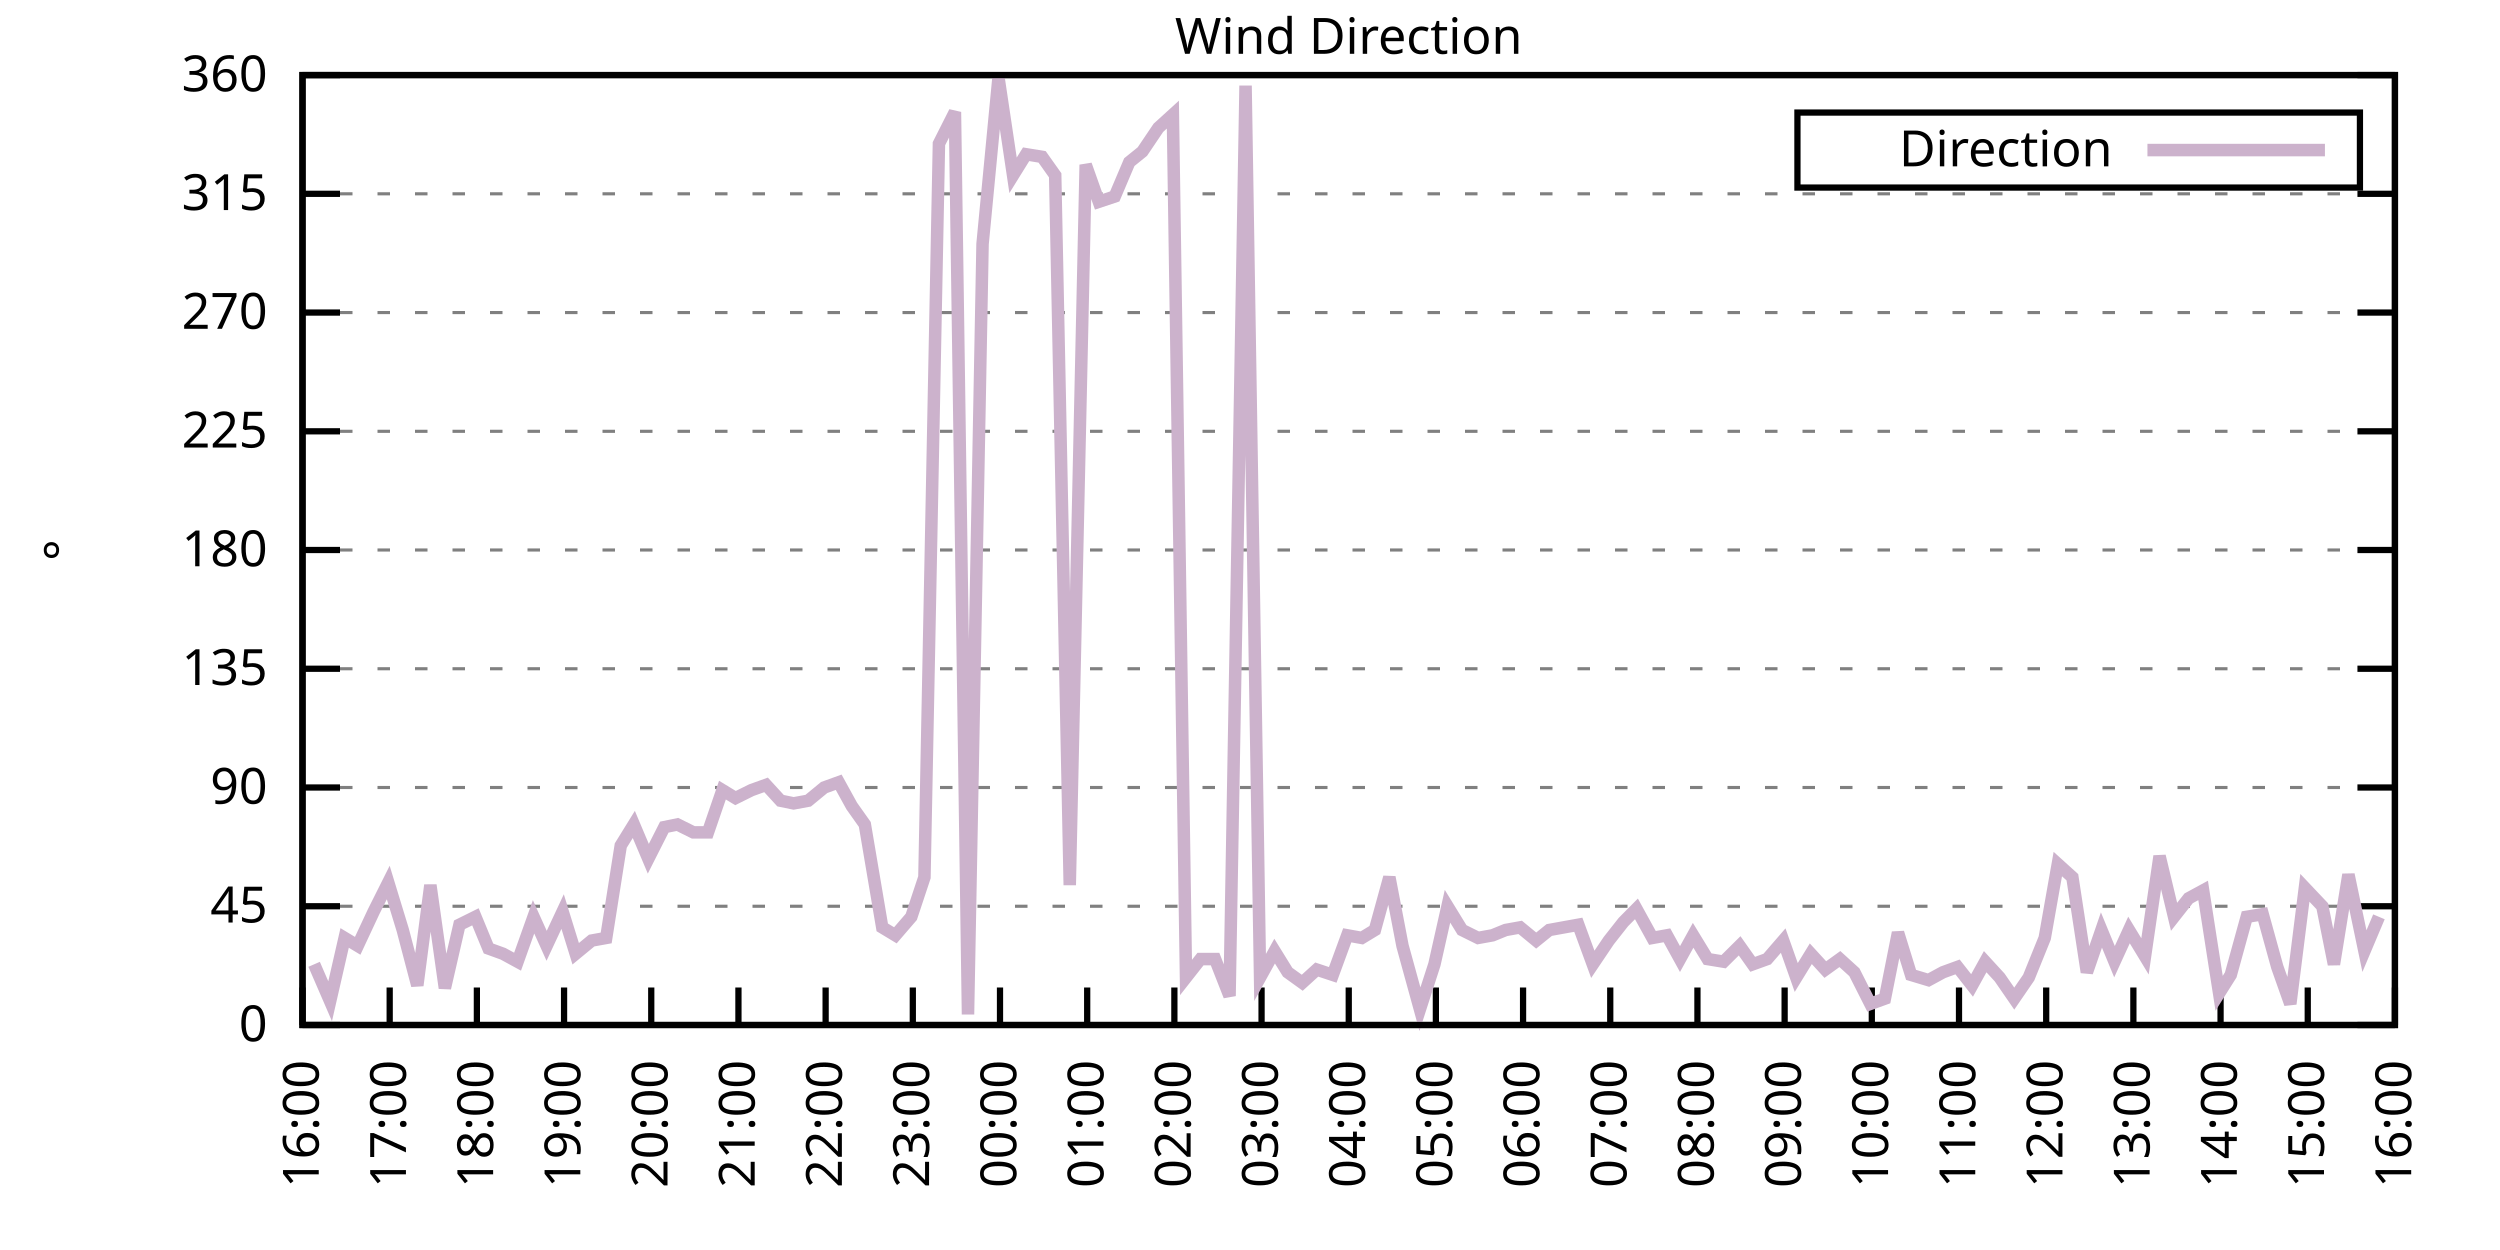
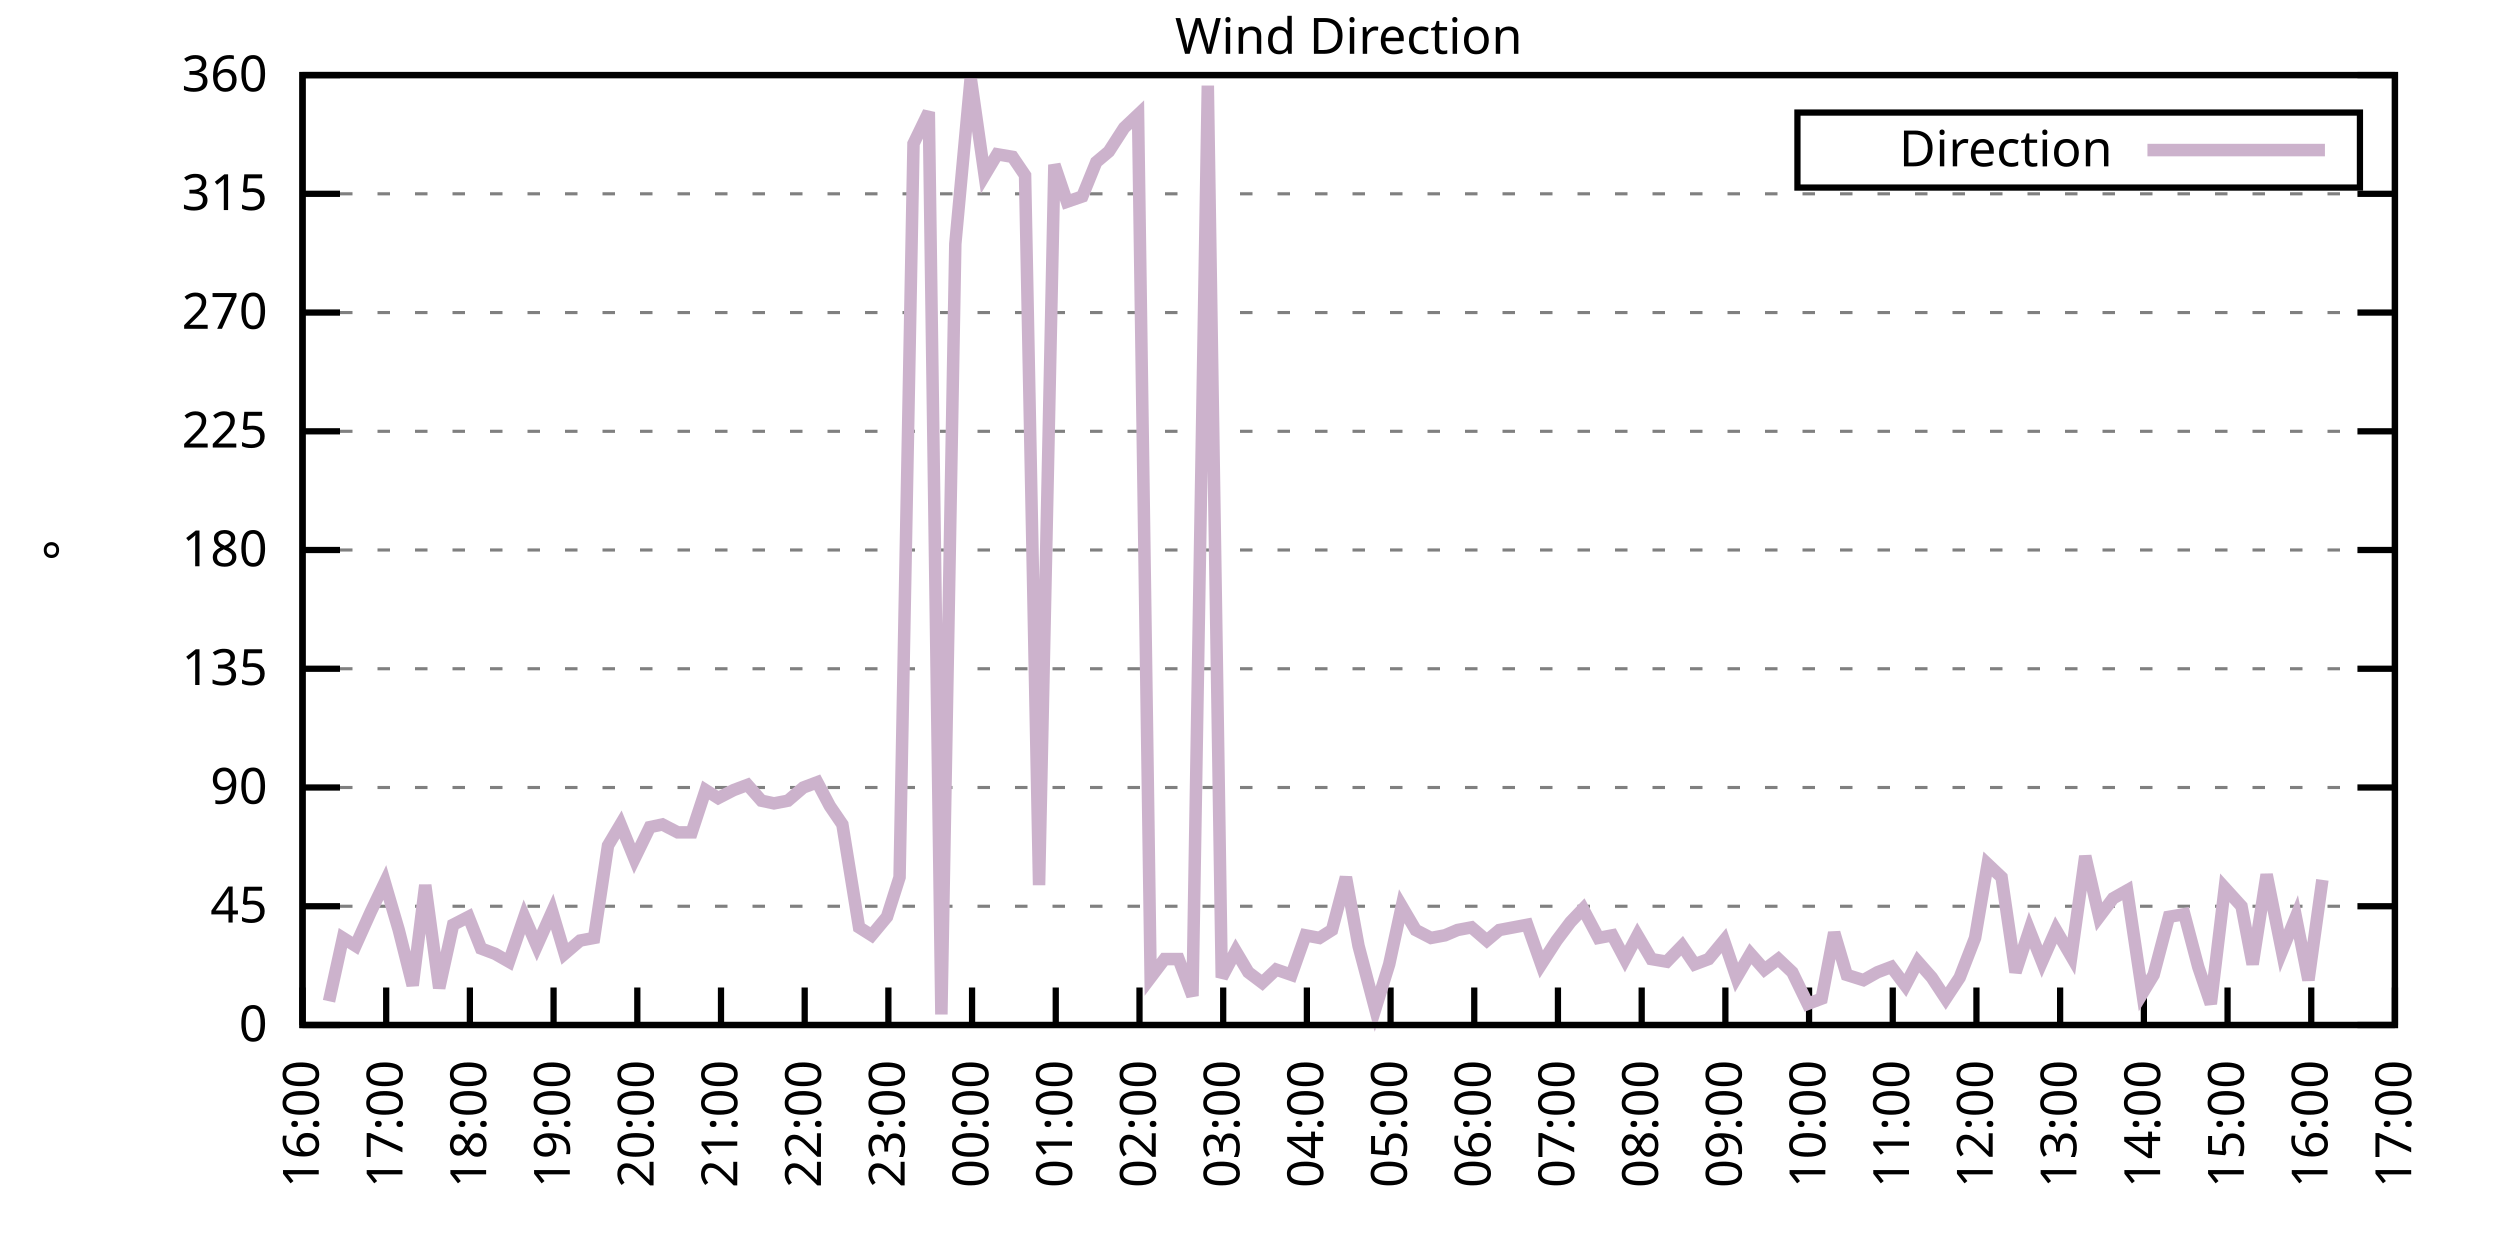
<svg xmlns="http://www.w3.org/2000/svg" xmlns:xlink="http://www.w3.org/1999/xlink" width="400" height="200" viewBox="0 0 400 200">
  <g id="gnuplot_canvas">
    <rect x="0" y="0" width="400" height="200" fill="none" />
    <defs>
      <circle id="gpDot" r="0.5" stroke-width="0.5" stroke="currentColor" />
      <path id="gpPt0" stroke-width="0.333" stroke="currentColor" d="M-1,0 h2 M0,-1 v2" />
      <path id="gpPt1" stroke-width="0.333" stroke="currentColor" d="M-1,-1 L1,1 M1,-1 L-1,1" />
      <path id="gpPt2" stroke-width="0.333" stroke="currentColor" d="M-1,0 L1,0 M0,-1 L0,1 M-1,-1 L1,1 M-1,1 L1,-1" />
      <rect id="gpPt3" stroke-width="0.333" stroke="currentColor" x="-1" y="-1" width="2" height="2" />
      <rect id="gpPt4" stroke-width="0.333" stroke="currentColor" fill="currentColor" x="-1" y="-1" width="2" height="2" />
      <circle id="gpPt5" stroke-width="0.333" stroke="currentColor" cx="0" cy="0" r="1" />
      <use xlink:href="#gpPt5" id="gpPt6" fill="currentColor" stroke="none" />
      <path id="gpPt7" stroke-width="0.333" stroke="currentColor" d="M0,-1.33 L-1.33,0.67 L1.33,0.67 z" />
      <use xlink:href="#gpPt7" id="gpPt8" fill="currentColor" stroke="none" />
      <use xlink:href="#gpPt7" id="gpPt9" stroke="currentColor" transform="rotate(180)" />
      <use xlink:href="#gpPt9" id="gpPt10" fill="currentColor" stroke="none" />
      <use xlink:href="#gpPt3" id="gpPt11" stroke="currentColor" transform="rotate(45)" />
      <use xlink:href="#gpPt11" id="gpPt12" fill="currentColor" stroke="none" />
      <path id="gpPt13" stroke-width="0.333" stroke="currentColor" d="M0,1.330 L1.265,0.411 L0.782,-1.067 L-0.782,-1.076 L-1.265,0.411 z" />
      <use xlink:href="#gpPt13" id="gpPt14" fill="currentColor" stroke="none" />
      <filter id="textbox" filterUnits="objectBoundingBox" x="0" y="0" height="1" width="1">
        <feFlood flood-color="white" flood-opacity="1" result="bgnd" />
        <feComposite in="SourceGraphic" in2="bgnd" operator="atop" />
      </filter>
      <filter id="greybox" filterUnits="objectBoundingBox" x="0" y="0" height="1" width="1">
        <feFlood flood-color="lightgrey" flood-opacity="1" result="grey" />
        <feComposite in="SourceGraphic" in2="grey" operator="atop" />
      </filter>
    </defs>
    <g fill="none" color="white" stroke="currentColor" stroke-width="1.00" stroke-linecap="butt" stroke-linejoin="miter">
</g>
    <g fill="none" color="black" stroke="currentColor" stroke-width="1.00" stroke-linecap="butt" stroke-linejoin="miter">
      <g stroke="none" shape-rendering="crispEdges">
        <polygon fill="rgb(255, 255, 255)" points="48.40,164.00 383.18,164.00 383.18,12.02 48.40,12.02 " />
      </g>
    </g>
    <g fill="none" color="black" stroke="currentColor" stroke-width="1.00" stroke-linecap="butt" stroke-linejoin="miter">
</g>
    <g fill="none" color="black" stroke="black" stroke-width="0.50" stroke-linecap="butt" stroke-linejoin="miter">
</g>
    <g fill="none" color="gray" stroke="currentColor" stroke-width="0.50" stroke-linecap="butt" stroke-linejoin="miter">
      <path stroke="gray" stroke-dasharray="2,4" class="gridline" d="M48.40,164.00 L383.19,164.00  " />
    </g>
    <g fill="none" color="gray" stroke="gray" stroke-width="1.00" stroke-linecap="butt" stroke-linejoin="miter">
</g>
    <g fill="none" color="black" stroke="currentColor" stroke-width="1.00" stroke-linecap="butt" stroke-linejoin="miter">
      <path stroke="black" d="M48.40,164.00 L54.40,164.00 M383.19,164.00 L377.19,164.00  " />
      <g transform="translate(42.80,166.60)" stroke="none" fill="black" font-family="Sans" font-size="8.00" text-anchor="end">
        <text>
          <tspan font-family="Sans"> 0</tspan>
        </text>
      </g>
    </g>
    <g fill="none" color="black" stroke="currentColor" stroke-width="1.00" stroke-linecap="butt" stroke-linejoin="miter">
</g>
    <g fill="none" color="black" stroke="black" stroke-width="0.50" stroke-linecap="butt" stroke-linejoin="miter">
</g>
    <g fill="none" color="gray" stroke="currentColor" stroke-width="0.50" stroke-linecap="butt" stroke-linejoin="miter">
      <path stroke="gray" stroke-dasharray="2,4" class="gridline" d="M48.40,145.00 L383.19,145.00  " />
    </g>
    <g fill="none" color="gray" stroke="gray" stroke-width="1.00" stroke-linecap="butt" stroke-linejoin="miter">
</g>
    <g fill="none" color="black" stroke="currentColor" stroke-width="1.00" stroke-linecap="butt" stroke-linejoin="miter">
      <path stroke="black" d="M48.40,145.00 L54.40,145.00 M383.19,145.00 L377.19,145.00  " />
      <g transform="translate(42.80,147.60)" stroke="none" fill="black" font-family="Sans" font-size="8.00" text-anchor="end">
        <text>
          <tspan font-family="Sans"> 45</tspan>
        </text>
      </g>
    </g>
    <g fill="none" color="black" stroke="currentColor" stroke-width="1.00" stroke-linecap="butt" stroke-linejoin="miter">
</g>
    <g fill="none" color="black" stroke="black" stroke-width="0.50" stroke-linecap="butt" stroke-linejoin="miter">
</g>
    <g fill="none" color="gray" stroke="currentColor" stroke-width="0.50" stroke-linecap="butt" stroke-linejoin="miter">
      <path stroke="gray" stroke-dasharray="2,4" class="gridline" d="M48.40,126.00 L383.19,126.00  " />
    </g>
    <g fill="none" color="gray" stroke="gray" stroke-width="1.00" stroke-linecap="butt" stroke-linejoin="miter">
</g>
    <g fill="none" color="black" stroke="currentColor" stroke-width="1.00" stroke-linecap="butt" stroke-linejoin="miter">
      <path stroke="black" d="M48.40,126.00 L54.40,126.00 M383.19,126.00 L377.19,126.00  " />
      <g transform="translate(42.80,128.60)" stroke="none" fill="black" font-family="Sans" font-size="8.00" text-anchor="end">
        <text>
          <tspan font-family="Sans"> 90</tspan>
        </text>
      </g>
    </g>
    <g fill="none" color="black" stroke="currentColor" stroke-width="1.00" stroke-linecap="butt" stroke-linejoin="miter">
</g>
    <g fill="none" color="black" stroke="black" stroke-width="0.50" stroke-linecap="butt" stroke-linejoin="miter">
</g>
    <g fill="none" color="gray" stroke="currentColor" stroke-width="0.50" stroke-linecap="butt" stroke-linejoin="miter">
      <path stroke="gray" stroke-dasharray="2,4" class="gridline" d="M48.40,107.00 L383.19,107.00  " />
    </g>
    <g fill="none" color="gray" stroke="gray" stroke-width="1.00" stroke-linecap="butt" stroke-linejoin="miter">
</g>
    <g fill="none" color="black" stroke="currentColor" stroke-width="1.00" stroke-linecap="butt" stroke-linejoin="miter">
      <path stroke="black" d="M48.40,107.00 L54.40,107.00 M383.19,107.00 L377.19,107.00  " />
      <g transform="translate(42.80,109.60)" stroke="none" fill="black" font-family="Sans" font-size="8.00" text-anchor="end">
        <text>
          <tspan font-family="Sans"> 135</tspan>
        </text>
      </g>
    </g>
    <g fill="none" color="black" stroke="currentColor" stroke-width="1.00" stroke-linecap="butt" stroke-linejoin="miter">
</g>
    <g fill="none" color="black" stroke="black" stroke-width="0.50" stroke-linecap="butt" stroke-linejoin="miter">
</g>
    <g fill="none" color="gray" stroke="currentColor" stroke-width="0.50" stroke-linecap="butt" stroke-linejoin="miter">
      <path stroke="gray" stroke-dasharray="2,4" class="gridline" d="M48.40,88.00 L383.19,88.00  " />
    </g>
    <g fill="none" color="gray" stroke="gray" stroke-width="1.00" stroke-linecap="butt" stroke-linejoin="miter">
</g>
    <g fill="none" color="black" stroke="currentColor" stroke-width="1.00" stroke-linecap="butt" stroke-linejoin="miter">
      <path stroke="black" d="M48.40,88.00 L54.40,88.00 M383.19,88.00 L377.19,88.00  " />
      <g transform="translate(42.80,90.60)" stroke="none" fill="black" font-family="Sans" font-size="8.00" text-anchor="end">
        <text>
          <tspan font-family="Sans"> 180</tspan>
        </text>
      </g>
    </g>
    <g fill="none" color="black" stroke="currentColor" stroke-width="1.00" stroke-linecap="butt" stroke-linejoin="miter">
</g>
    <g fill="none" color="black" stroke="black" stroke-width="0.50" stroke-linecap="butt" stroke-linejoin="miter">
</g>
    <g fill="none" color="gray" stroke="currentColor" stroke-width="0.50" stroke-linecap="butt" stroke-linejoin="miter">
      <path stroke="gray" stroke-dasharray="2,4" class="gridline" d="M48.40,69.01 L383.19,69.01  " />
    </g>
    <g fill="none" color="gray" stroke="gray" stroke-width="1.00" stroke-linecap="butt" stroke-linejoin="miter">
</g>
    <g fill="none" color="black" stroke="currentColor" stroke-width="1.00" stroke-linecap="butt" stroke-linejoin="miter">
      <path stroke="black" d="M48.40,69.01 L54.40,69.01 M383.19,69.01 L377.19,69.01  " />
      <g transform="translate(42.80,71.61)" stroke="none" fill="black" font-family="Sans" font-size="8.00" text-anchor="end">
        <text>
          <tspan font-family="Sans"> 225</tspan>
        </text>
      </g>
    </g>
    <g fill="none" color="black" stroke="currentColor" stroke-width="1.00" stroke-linecap="butt" stroke-linejoin="miter">
</g>
    <g fill="none" color="black" stroke="black" stroke-width="0.50" stroke-linecap="butt" stroke-linejoin="miter">
</g>
    <g fill="none" color="gray" stroke="currentColor" stroke-width="0.50" stroke-linecap="butt" stroke-linejoin="miter">
      <path stroke="gray" stroke-dasharray="2,4" class="gridline" d="M48.40,50.01 L383.19,50.01  " />
    </g>
    <g fill="none" color="gray" stroke="gray" stroke-width="1.00" stroke-linecap="butt" stroke-linejoin="miter">
</g>
    <g fill="none" color="black" stroke="currentColor" stroke-width="1.00" stroke-linecap="butt" stroke-linejoin="miter">
      <path stroke="black" d="M48.40,50.01 L54.40,50.01 M383.19,50.01 L377.19,50.01  " />
      <g transform="translate(42.80,52.61)" stroke="none" fill="black" font-family="Sans" font-size="8.00" text-anchor="end">
        <text>
          <tspan font-family="Sans"> 270</tspan>
        </text>
      </g>
    </g>
    <g fill="none" color="black" stroke="currentColor" stroke-width="1.00" stroke-linecap="butt" stroke-linejoin="miter">
</g>
    <g fill="none" color="black" stroke="black" stroke-width="0.50" stroke-linecap="butt" stroke-linejoin="miter">
</g>
    <g fill="none" color="gray" stroke="currentColor" stroke-width="0.50" stroke-linecap="butt" stroke-linejoin="miter">
      <path stroke="gray" stroke-dasharray="2,4" class="gridline" d="M48.40,31.01 L383.19,31.01  " />
    </g>
    <g fill="none" color="gray" stroke="gray" stroke-width="1.00" stroke-linecap="butt" stroke-linejoin="miter">
</g>
    <g fill="none" color="black" stroke="currentColor" stroke-width="1.00" stroke-linecap="butt" stroke-linejoin="miter">
      <path stroke="black" d="M48.40,31.01 L54.40,31.01 M383.19,31.01 L377.19,31.01  " />
      <g transform="translate(42.80,33.61)" stroke="none" fill="black" font-family="Sans" font-size="8.00" text-anchor="end">
        <text>
          <tspan font-family="Sans"> 315</tspan>
        </text>
      </g>
    </g>
    <g fill="none" color="black" stroke="currentColor" stroke-width="1.00" stroke-linecap="butt" stroke-linejoin="miter">
</g>
    <g fill="none" color="black" stroke="black" stroke-width="0.50" stroke-linecap="butt" stroke-linejoin="miter">
</g>
    <g fill="none" color="gray" stroke="currentColor" stroke-width="0.50" stroke-linecap="butt" stroke-linejoin="miter">
      <path stroke="gray" stroke-dasharray="2,4" class="gridline" d="M48.40,12.01 L383.19,12.01  " />
    </g>
    <g fill="none" color="gray" stroke="gray" stroke-width="1.00" stroke-linecap="butt" stroke-linejoin="miter">
</g>
    <g fill="none" color="black" stroke="currentColor" stroke-width="1.00" stroke-linecap="butt" stroke-linejoin="miter">
      <path stroke="black" d="M48.40,12.01 L54.40,12.01 M383.19,12.01 L377.19,12.01  " />
      <g transform="translate(42.80,14.61)" stroke="none" fill="black" font-family="Sans" font-size="8.00" text-anchor="end">
        <text>
          <tspan font-family="Sans"> 360</tspan>
        </text>
      </g>
    </g>
    <g fill="none" color="black" stroke="currentColor" stroke-width="1.00" stroke-linecap="butt" stroke-linejoin="miter">
      <path stroke="black" d="M48.40,164.00 L48.40,158.00  " />
      <g transform="translate(51.00,169.60) rotate(270.00)" stroke="none" fill="black" font-family="Sans" font-size="8.00" text-anchor="end">
        <text>
          <tspan font-family="Sans">16:00</tspan>
        </text>
      </g>
    </g>
    <g fill="none" color="black" stroke="currentColor" stroke-width="1.00" stroke-linecap="butt" stroke-linejoin="miter">
-       <path stroke="black" d="M62.35,164.00 L62.35,158.00  " />
-       <g transform="translate(64.95,169.60) rotate(270.00)" stroke="none" fill="black" font-family="Sans" font-size="8.00" text-anchor="end">
+       <path stroke="black" d="M61.79,164.00 L61.79,158.00  " />
+       <g transform="translate(64.39,169.60) rotate(270.00)" stroke="none" fill="black" font-family="Sans" font-size="8.00" text-anchor="end">
        <text>
          <tspan font-family="Sans">17:00</tspan>
        </text>
      </g>
    </g>
    <g fill="none" color="black" stroke="currentColor" stroke-width="1.00" stroke-linecap="butt" stroke-linejoin="miter">
-       <path stroke="black" d="M76.30,164.00 L76.30,158.00  " />
-       <g transform="translate(78.90,169.60) rotate(270.00)" stroke="none" fill="black" font-family="Sans" font-size="8.00" text-anchor="end">
+       <path stroke="black" d="M75.18,164.00 L75.18,158.00  " />
+       <g transform="translate(77.78,169.60) rotate(270.00)" stroke="none" fill="black" font-family="Sans" font-size="8.00" text-anchor="end">
        <text>
          <tspan font-family="Sans">18:00</tspan>
        </text>
      </g>
    </g>
    <g fill="none" color="black" stroke="currentColor" stroke-width="1.00" stroke-linecap="butt" stroke-linejoin="miter">
-       <path stroke="black" d="M90.25,164.00 L90.25,158.00  " />
-       <g transform="translate(92.85,169.60) rotate(270.00)" stroke="none" fill="black" font-family="Sans" font-size="8.00" text-anchor="end">
+       <path stroke="black" d="M88.57,164.00 L88.57,158.00  " />
+       <g transform="translate(91.17,169.60) rotate(270.00)" stroke="none" fill="black" font-family="Sans" font-size="8.00" text-anchor="end">
        <text>
          <tspan font-family="Sans">19:00</tspan>
        </text>
      </g>
    </g>
    <g fill="none" color="black" stroke="currentColor" stroke-width="1.00" stroke-linecap="butt" stroke-linejoin="miter">
-       <path stroke="black" d="M104.20,164.00 L104.20,158.00  " />
-       <g transform="translate(106.80,169.60) rotate(270.00)" stroke="none" fill="black" font-family="Sans" font-size="8.00" text-anchor="end">
+       <path stroke="black" d="M101.97,164.00 L101.97,158.00  " />
+       <g transform="translate(104.57,169.60) rotate(270.00)" stroke="none" fill="black" font-family="Sans" font-size="8.00" text-anchor="end">
        <text>
          <tspan font-family="Sans">20:00</tspan>
        </text>
      </g>
    </g>
    <g fill="none" color="black" stroke="currentColor" stroke-width="1.00" stroke-linecap="butt" stroke-linejoin="miter">
-       <path stroke="black" d="M118.15,164.00 L118.15,158.00  " />
-       <g transform="translate(120.75,169.60) rotate(270.00)" stroke="none" fill="black" font-family="Sans" font-size="8.00" text-anchor="end">
+       <path stroke="black" d="M115.36,164.00 L115.36,158.00  " />
+       <g transform="translate(117.96,169.60) rotate(270.00)" stroke="none" fill="black" font-family="Sans" font-size="8.00" text-anchor="end">
        <text>
          <tspan font-family="Sans">21:00</tspan>
        </text>
      </g>
    </g>
    <g fill="none" color="black" stroke="currentColor" stroke-width="1.00" stroke-linecap="butt" stroke-linejoin="miter">
-       <path stroke="black" d="M132.10,164.00 L132.10,158.00  " />
-       <g transform="translate(134.70,169.60) rotate(270.00)" stroke="none" fill="black" font-family="Sans" font-size="8.00" text-anchor="end">
+       <path stroke="black" d="M128.75,164.00 L128.75,158.00  " />
+       <g transform="translate(131.35,169.60) rotate(270.00)" stroke="none" fill="black" font-family="Sans" font-size="8.00" text-anchor="end">
        <text>
          <tspan font-family="Sans">22:00</tspan>
        </text>
      </g>
    </g>
    <g fill="none" color="black" stroke="currentColor" stroke-width="1.00" stroke-linecap="butt" stroke-linejoin="miter">
-       <path stroke="black" d="M146.05,164.00 L146.05,158.00  " />
-       <g transform="translate(148.65,169.60) rotate(270.00)" stroke="none" fill="black" font-family="Sans" font-size="8.00" text-anchor="end">
+       <path stroke="black" d="M142.14,164.00 L142.14,158.00  " />
+       <g transform="translate(144.74,169.60) rotate(270.00)" stroke="none" fill="black" font-family="Sans" font-size="8.00" text-anchor="end">
        <text>
          <tspan font-family="Sans">23:00</tspan>
        </text>
      </g>
    </g>
    <g fill="none" color="black" stroke="currentColor" stroke-width="1.00" stroke-linecap="butt" stroke-linejoin="miter">
-       <path stroke="black" d="M160.00,164.00 L160.00,158.00  " />
-       <g transform="translate(162.60,169.60) rotate(270.00)" stroke="none" fill="black" font-family="Sans" font-size="8.00" text-anchor="end">
+       <path stroke="black" d="M155.53,164.00 L155.53,158.00  " />
+       <g transform="translate(158.13,169.60) rotate(270.00)" stroke="none" fill="black" font-family="Sans" font-size="8.00" text-anchor="end">
        <text>
          <tspan font-family="Sans">00:00</tspan>
        </text>
      </g>
    </g>
    <g fill="none" color="black" stroke="currentColor" stroke-width="1.00" stroke-linecap="butt" stroke-linejoin="miter">
-       <path stroke="black" d="M173.95,164.00 L173.95,158.00  " />
-       <g transform="translate(176.55,169.60) rotate(270.00)" stroke="none" fill="black" font-family="Sans" font-size="8.00" text-anchor="end">
+       <path stroke="black" d="M168.92,164.00 L168.92,158.00  " />
+       <g transform="translate(171.52,169.60) rotate(270.00)" stroke="none" fill="black" font-family="Sans" font-size="8.00" text-anchor="end">
        <text>
          <tspan font-family="Sans">01:00</tspan>
        </text>
      </g>
    </g>
    <g fill="none" color="black" stroke="currentColor" stroke-width="1.00" stroke-linecap="butt" stroke-linejoin="miter">
-       <path stroke="black" d="M187.90,164.00 L187.90,158.00  " />
-       <g transform="translate(190.50,169.60) rotate(270.00)" stroke="none" fill="black" font-family="Sans" font-size="8.00" text-anchor="end">
+       <path stroke="black" d="M182.32,164.00 L182.32,158.00  " />
+       <g transform="translate(184.92,169.60) rotate(270.00)" stroke="none" fill="black" font-family="Sans" font-size="8.00" text-anchor="end">
        <text>
          <tspan font-family="Sans">02:00</tspan>
        </text>
      </g>
    </g>
    <g fill="none" color="black" stroke="currentColor" stroke-width="1.00" stroke-linecap="butt" stroke-linejoin="miter">
-       <path stroke="black" d="M201.85,164.00 L201.85,158.00  " />
-       <g transform="translate(204.45,169.60) rotate(270.00)" stroke="none" fill="black" font-family="Sans" font-size="8.00" text-anchor="end">
+       <path stroke="black" d="M195.71,164.00 L195.71,158.00  " />
+       <g transform="translate(198.31,169.60) rotate(270.00)" stroke="none" fill="black" font-family="Sans" font-size="8.00" text-anchor="end">
        <text>
          <tspan font-family="Sans">03:00</tspan>
        </text>
      </g>
    </g>
    <g fill="none" color="black" stroke="currentColor" stroke-width="1.00" stroke-linecap="butt" stroke-linejoin="miter">
-       <path stroke="black" d="M215.80,164.00 L215.80,158.00  " />
-       <g transform="translate(218.40,169.60) rotate(270.00)" stroke="none" fill="black" font-family="Sans" font-size="8.00" text-anchor="end">
+       <path stroke="black" d="M209.10,164.00 L209.10,158.00  " />
+       <g transform="translate(211.70,169.60) rotate(270.00)" stroke="none" fill="black" font-family="Sans" font-size="8.00" text-anchor="end">
        <text>
          <tspan font-family="Sans">04:00</tspan>
        </text>
      </g>
    </g>
    <g fill="none" color="black" stroke="currentColor" stroke-width="1.00" stroke-linecap="butt" stroke-linejoin="miter">
-       <path stroke="black" d="M229.74,164.00 L229.74,158.00  " />
-       <g transform="translate(232.34,169.60) rotate(270.00)" stroke="none" fill="black" font-family="Sans" font-size="8.00" text-anchor="end">
+       <path stroke="black" d="M222.49,164.00 L222.49,158.00  " />
+       <g transform="translate(225.09,169.60) rotate(270.00)" stroke="none" fill="black" font-family="Sans" font-size="8.00" text-anchor="end">
        <text>
          <tspan font-family="Sans">05:00</tspan>
        </text>
      </g>
    </g>
    <g fill="none" color="black" stroke="currentColor" stroke-width="1.00" stroke-linecap="butt" stroke-linejoin="miter">
-       <path stroke="black" d="M243.69,164.00 L243.69,158.00  " />
-       <g transform="translate(246.29,169.60) rotate(270.00)" stroke="none" fill="black" font-family="Sans" font-size="8.00" text-anchor="end">
+       <path stroke="black" d="M235.88,164.00 L235.88,158.00  " />
+       <g transform="translate(238.48,169.60) rotate(270.00)" stroke="none" fill="black" font-family="Sans" font-size="8.00" text-anchor="end">
        <text>
          <tspan font-family="Sans">06:00</tspan>
        </text>
      </g>
    </g>
    <g fill="none" color="black" stroke="currentColor" stroke-width="1.00" stroke-linecap="butt" stroke-linejoin="miter">
-       <path stroke="black" d="M257.64,164.00 L257.64,158.00  " />
-       <g transform="translate(260.24,169.60) rotate(270.00)" stroke="none" fill="black" font-family="Sans" font-size="8.00" text-anchor="end">
+       <path stroke="black" d="M249.27,164.00 L249.27,158.00  " />
+       <g transform="translate(251.87,169.60) rotate(270.00)" stroke="none" fill="black" font-family="Sans" font-size="8.00" text-anchor="end">
        <text>
          <tspan font-family="Sans">07:00</tspan>
        </text>
      </g>
    </g>
    <g fill="none" color="black" stroke="currentColor" stroke-width="1.00" stroke-linecap="butt" stroke-linejoin="miter">
-       <path stroke="black" d="M271.59,164.00 L271.59,158.00  " />
-       <g transform="translate(274.19,169.60) rotate(270.00)" stroke="none" fill="black" font-family="Sans" font-size="8.00" text-anchor="end">
+       <path stroke="black" d="M262.67,164.00 L262.67,158.00  " />
+       <g transform="translate(265.27,169.60) rotate(270.00)" stroke="none" fill="black" font-family="Sans" font-size="8.00" text-anchor="end">
        <text>
          <tspan font-family="Sans">08:00</tspan>
        </text>
      </g>
    </g>
    <g fill="none" color="black" stroke="currentColor" stroke-width="1.00" stroke-linecap="butt" stroke-linejoin="miter">
-       <path stroke="black" d="M285.54,164.00 L285.54,158.00  " />
-       <g transform="translate(288.14,169.60) rotate(270.00)" stroke="none" fill="black" font-family="Sans" font-size="8.00" text-anchor="end">
+       <path stroke="black" d="M276.06,164.00 L276.06,158.00  " />
+       <g transform="translate(278.66,169.60) rotate(270.00)" stroke="none" fill="black" font-family="Sans" font-size="8.00" text-anchor="end">
        <text>
          <tspan font-family="Sans">09:00</tspan>
        </text>
      </g>
    </g>
    <g fill="none" color="black" stroke="currentColor" stroke-width="1.00" stroke-linecap="butt" stroke-linejoin="miter">
-       <path stroke="black" d="M299.49,164.00 L299.49,158.00  " />
-       <g transform="translate(302.09,169.60) rotate(270.00)" stroke="none" fill="black" font-family="Sans" font-size="8.00" text-anchor="end">
+       <path stroke="black" d="M289.45,164.00 L289.45,158.00  " />
+       <g transform="translate(292.05,169.60) rotate(270.00)" stroke="none" fill="black" font-family="Sans" font-size="8.00" text-anchor="end">
        <text>
          <tspan font-family="Sans">10:00</tspan>
        </text>
      </g>
    </g>
    <g fill="none" color="black" stroke="currentColor" stroke-width="1.00" stroke-linecap="butt" stroke-linejoin="miter">
-       <path stroke="black" d="M313.44,164.00 L313.44,158.00  " />
-       <g transform="translate(316.04,169.60) rotate(270.00)" stroke="none" fill="black" font-family="Sans" font-size="8.00" text-anchor="end">
+       <path stroke="black" d="M302.84,164.00 L302.84,158.00  " />
+       <g transform="translate(305.44,169.60) rotate(270.00)" stroke="none" fill="black" font-family="Sans" font-size="8.00" text-anchor="end">
        <text>
          <tspan font-family="Sans">11:00</tspan>
        </text>
      </g>
    </g>
    <g fill="none" color="black" stroke="currentColor" stroke-width="1.00" stroke-linecap="butt" stroke-linejoin="miter">
-       <path stroke="black" d="M327.39,164.00 L327.39,158.00  " />
-       <g transform="translate(329.99,169.60) rotate(270.00)" stroke="none" fill="black" font-family="Sans" font-size="8.00" text-anchor="end">
+       <path stroke="black" d="M316.23,164.00 L316.23,158.00  " />
+       <g transform="translate(318.83,169.60) rotate(270.00)" stroke="none" fill="black" font-family="Sans" font-size="8.00" text-anchor="end">
        <text>
          <tspan font-family="Sans">12:00</tspan>
        </text>
      </g>
    </g>
    <g fill="none" color="black" stroke="currentColor" stroke-width="1.00" stroke-linecap="butt" stroke-linejoin="miter">
-       <path stroke="black" d="M341.34,164.00 L341.34,158.00  " />
-       <g transform="translate(343.94,169.60) rotate(270.00)" stroke="none" fill="black" font-family="Sans" font-size="8.00" text-anchor="end">
+       <path stroke="black" d="M329.62,164.00 L329.62,158.00  " />
+       <g transform="translate(332.22,169.60) rotate(270.00)" stroke="none" fill="black" font-family="Sans" font-size="8.00" text-anchor="end">
        <text>
          <tspan font-family="Sans">13:00</tspan>
        </text>
      </g>
    </g>
    <g fill="none" color="black" stroke="currentColor" stroke-width="1.00" stroke-linecap="butt" stroke-linejoin="miter">
-       <path stroke="black" d="M355.29,164.00 L355.29,158.00  " />
-       <g transform="translate(357.89,169.60) rotate(270.00)" stroke="none" fill="black" font-family="Sans" font-size="8.00" text-anchor="end">
+       <path stroke="black" d="M343.02,164.00 L343.02,158.00  " />
+       <g transform="translate(345.62,169.60) rotate(270.00)" stroke="none" fill="black" font-family="Sans" font-size="8.00" text-anchor="end">
        <text>
          <tspan font-family="Sans">14:00</tspan>
        </text>
      </g>
    </g>
    <g fill="none" color="black" stroke="currentColor" stroke-width="1.00" stroke-linecap="butt" stroke-linejoin="miter">
-       <path stroke="black" d="M369.24,164.00 L369.24,158.00  " />
-       <g transform="translate(371.84,169.60) rotate(270.00)" stroke="none" fill="black" font-family="Sans" font-size="8.00" text-anchor="end">
+       <path stroke="black" d="M356.41,164.00 L356.41,158.00  " />
+       <g transform="translate(359.01,169.60) rotate(270.00)" stroke="none" fill="black" font-family="Sans" font-size="8.00" text-anchor="end">
        <text>
          <tspan font-family="Sans">15:00</tspan>
+         </text>
+       </g>
+     </g>
+     <g fill="none" color="black" stroke="currentColor" stroke-width="1.00" stroke-linecap="butt" stroke-linejoin="miter">
+       <path stroke="black" d="M369.80,164.00 L369.80,158.00  " />
+       <g transform="translate(372.40,169.60) rotate(270.00)" stroke="none" fill="black" font-family="Sans" font-size="8.00" text-anchor="end">
+         <text>
+           <tspan font-family="Sans">16:00</tspan>
        </text>
      </g>
    </g>
    <g fill="none" color="black" stroke="currentColor" stroke-width="1.00" stroke-linecap="butt" stroke-linejoin="miter">
      <path stroke="black" d="M383.19,164.00 L383.19,158.00  " />
      <g transform="translate(385.79,169.60) rotate(270.00)" stroke="none" fill="black" font-family="Sans" font-size="8.00" text-anchor="end">
        <text>
-           <tspan font-family="Sans">16:00</tspan>
+           <tspan font-family="Sans">17:00</tspan>
        </text>
      </g>
    </g>
    <g fill="none" color="black" stroke="currentColor" stroke-width="1.00" stroke-linecap="butt" stroke-linejoin="miter">
</g>
    <g fill="none" color="black" stroke="currentColor" stroke-width="1.00" stroke-linecap="butt" stroke-linejoin="miter">
      <path stroke="black" d="M48.40,12.01 L48.40,164.00 L383.19,164.00 L383.19,12.01 L48.40,12.01 Z  " />
    </g>
    <g fill="none" color="black" stroke="currentColor" stroke-width="1.00" stroke-linecap="butt" stroke-linejoin="miter">
</g>
    <g fill="none" color="black" stroke="currentColor" stroke-width="1.00" stroke-linecap="butt" stroke-linejoin="miter">
      <path stroke="black" d="M287.59,30.01 L287.59,18.01 L377.59,18.01 L377.59,30.01 L287.59,30.01 Z  " />
    </g>
    <g id="Wind_direction_plot_1">
      <g fill="none" color="white" stroke="black" stroke-width="2.00" stroke-linecap="butt" stroke-linejoin="miter">
</g>
      <g fill="none" color="black" stroke="currentColor" stroke-width="2.00" stroke-linecap="butt" stroke-linejoin="miter">
        <g transform="translate(337.99,26.61)" stroke="none" fill="black" font-family="Sans" font-size="8.00" text-anchor="end">
          <text>
            <tspan font-family="Sans">Direction</tspan>
          </text>
        </g>
      </g>
      <g fill="none" color="black" stroke="currentColor" stroke-width="2.00" stroke-linecap="butt" stroke-linejoin="miter">
-         <path stroke="rgb(204, 178, 204)" d="M343.59,24.01 L371.99,24.01 M50.26,154.29 L52.82,160.20 L55.14,150.07 L57.23,151.33 L59.79,145.85 L62.12,141.20   L64.44,148.80 L66.77,157.67 L68.86,141.62 L71.18,158.09 L73.51,147.96 L76.07,146.69 L78.16,151.76 L80.48,152.60   L82.81,153.87 L85.37,146.69 L87.46,151.33 L90.02,145.85 L92.11,152.60 L94.67,150.49 L96.99,150.07 L99.32,135.29   L101.41,131.91 L103.73,137.40 L106.29,132.34 L108.38,131.91 L110.94,133.18 L113.27,133.18 L115.59,126.42 L117.68,127.69   L120.24,126.42 L122.57,125.58 L124.89,128.11 L126.98,128.54 L129.31,128.11 L131.87,126.00 L134.19,125.16 L136.28,128.96   L138.37,131.91 L141.16,148.38 L143.26,149.65 L145.81,146.69 L147.91,140.36 L150.23,22.99 L152.79,17.92 L154.88,162.31   L157.21,39.03 L159.76,12.43 L162.09,28.05 L164.18,24.68 L166.74,25.10 L168.83,28.05 L171.16,141.62 L173.71,26.36   L175.81,32.28 L178.36,31.43 L180.69,25.94 L182.78,24.25 L185.34,20.45 L187.66,18.34 L189.76,156.40 L192.08,153.45   L194.41,153.45 L196.73,159.36 L199.29,13.70 L201.61,156.40 L203.94,152.18 L206.03,155.56 L208.36,157.24 L210.68,155.13   L213.24,155.98 L215.56,149.65 L217.89,150.07 L219.98,148.80 L222.30,140.36 L224.40,151.33 L227.19,161.47 L229.51,154.29   L231.60,145.00 L233.93,148.80 L236.49,150.07 L238.81,149.65 L240.90,148.80 L243.23,148.38 L245.79,150.49 L247.88,148.80   L250.20,148.38 L252.53,147.96 L254.85,154.29 L257.41,150.49 L259.74,147.53 L261.83,145.42 L264.39,150.07 L266.71,149.65   L268.80,153.45 L270.90,149.65 L273.22,153.45 L275.78,153.87 L278.34,151.33 L280.43,154.29 L282.75,153.45 L285.31,150.49   L287.40,156.40 L289.73,152.60 L292.05,155.13 L294.38,153.45 L296.70,155.56 L299.26,160.62 L301.58,159.78 L303.68,149.22   L305.77,155.98 L308.56,156.82 L310.88,155.56 L313.21,154.71 L315.53,157.67 L317.63,153.87 L319.95,156.40 L322.28,159.78   L324.60,156.40 L327.16,150.07 L329.25,138.25 L331.58,140.36 L333.90,155.56 L336.23,148.80 L338.32,153.87 L340.64,148.80   L343.20,153.02 L345.53,136.98 L347.85,146.69 L350.18,143.73 L352.50,142.47 L355.06,158.93 L356.92,155.98 L359.48,146.69   L362.03,146.27 L364.36,154.71 L366.45,160.62 L368.78,142.05 L371.57,145.00 L373.43,154.29 L375.75,139.93 L378.31,152.18   L380.63,146.69  " />
+         <path stroke="rgb(204, 178, 204)" d="M343.59,24.01 L371.99,24.01 M52.64,160.20 L54.87,150.07 L56.88,151.33 L59.34,145.85 L61.57,141.20 L63.80,148.80   L66.03,157.67 L68.04,141.62 L70.27,158.09 L72.50,147.96 L74.96,146.69 L76.97,151.76 L79.20,152.60 L81.43,153.87   L83.89,146.69 L85.90,151.33 L88.35,145.85 L90.36,152.60 L92.82,150.49 L95.05,150.07 L97.28,135.29 L99.29,131.91   L101.52,137.40 L103.98,132.34 L105.98,131.91 L108.44,133.18 L110.67,133.18 L112.90,126.42 L114.91,127.69 L117.37,126.42   L119.60,125.58 L121.83,128.11 L123.84,128.54 L126.07,128.11 L128.53,126.00 L130.76,125.16 L132.77,128.96 L134.78,131.91   L137.45,148.38 L139.46,149.65 L141.92,146.69 L143.93,140.36 L146.16,22.99 L148.61,17.92 L150.62,162.31 L152.85,39.03   L155.31,12.43 L157.54,28.05 L159.55,24.68 L162.01,25.10 L164.01,28.05 L166.25,141.62 L168.70,26.36 L170.71,32.28   L173.17,31.43 L175.40,25.94 L177.41,24.25 L179.86,20.45 L182.09,18.34 L184.10,156.40 L186.33,153.45 L188.57,153.45   L190.80,159.36 L193.25,13.70 L195.48,156.40 L197.72,152.18 L199.73,155.56 L201.96,157.24 L204.19,155.13 L206.64,155.98   L208.88,149.65 L211.11,150.07 L213.12,148.80 L215.35,140.36 L217.36,151.33 L220.04,161.47 L222.27,154.29 L224.28,145.00   L226.51,148.80 L228.96,150.07 L231.20,149.65 L233.20,148.80 L235.44,148.38 L237.89,150.49 L239.90,148.80 L242.13,148.38   L244.36,147.96 L246.60,154.29 L249.05,150.49 L251.28,147.53 L253.29,145.42 L255.75,150.07 L257.98,149.65 L259.99,153.45   L262.00,149.65 L264.23,153.45 L266.68,153.87 L269.14,151.33 L271.15,154.29 L273.38,153.45 L275.83,150.49 L277.84,156.40   L280.07,152.60 L282.31,155.13 L284.54,153.45 L286.77,155.56 L289.23,160.62 L291.46,159.78 L293.47,149.22 L295.48,155.98   L298.15,156.82 L300.39,155.56 L302.62,154.71 L304.85,157.67 L306.86,153.87 L309.09,156.40 L311.32,159.78 L313.55,156.40   L316.01,150.07 L318.02,138.25 L320.25,140.36 L322.48,155.56 L324.71,148.80 L326.72,153.87 L328.95,148.80 L331.41,153.02   L333.64,136.98 L335.87,146.69 L338.10,143.73 L340.34,142.47 L342.79,158.93 L344.58,155.98 L347.03,146.69 L349.49,146.27   L351.72,154.71 L353.73,160.62 L355.96,142.05 L358.64,145.00 L360.42,154.29 L362.66,139.93 L365.11,152.18 L367.34,146.69   L369.35,156.82 L371.58,140.78  " />
      </g>
    </g>
    <g fill="none" color="black" stroke="currentColor" stroke-width="2.00" stroke-linecap="butt" stroke-linejoin="miter">
</g>
    <g fill="none" color="black" stroke="black" stroke-width="1.00" stroke-linecap="butt" stroke-linejoin="miter">
</g>
    <g fill="none" color="black" stroke="currentColor" stroke-width="1.00" stroke-linecap="butt" stroke-linejoin="miter">
      <path stroke="black" d="M48.40,12.01 L48.40,164.00 L383.19,164.00 L383.19,12.01 L48.40,12.01 Z  " />
      <g transform="translate(12.80,88.01) rotate(270.00)" stroke="none" fill="black" font-family="Sans" font-size="8.00" text-anchor="middle">
        <text>
          <tspan font-family="Sans">°</tspan>
        </text>
      </g>
    </g>
    <g fill="none" color="black" stroke="currentColor" stroke-width="1.00" stroke-linecap="butt" stroke-linejoin="miter">
</g>
    <g fill="none" color="black" stroke="currentColor" stroke-width="1.00" stroke-linecap="butt" stroke-linejoin="miter">
      <g transform="translate(215.79,8.61)" stroke="none" fill="black" font-family="Sans" font-size="8.00" text-anchor="middle">
        <text>
          <tspan font-family="Sans">Wind Direction</tspan>
        </text>
      </g>
    </g>
    <g fill="none" color="black" stroke="currentColor" stroke-width="1.00" stroke-linecap="butt" stroke-linejoin="miter">
</g>
  </g>
</svg>
